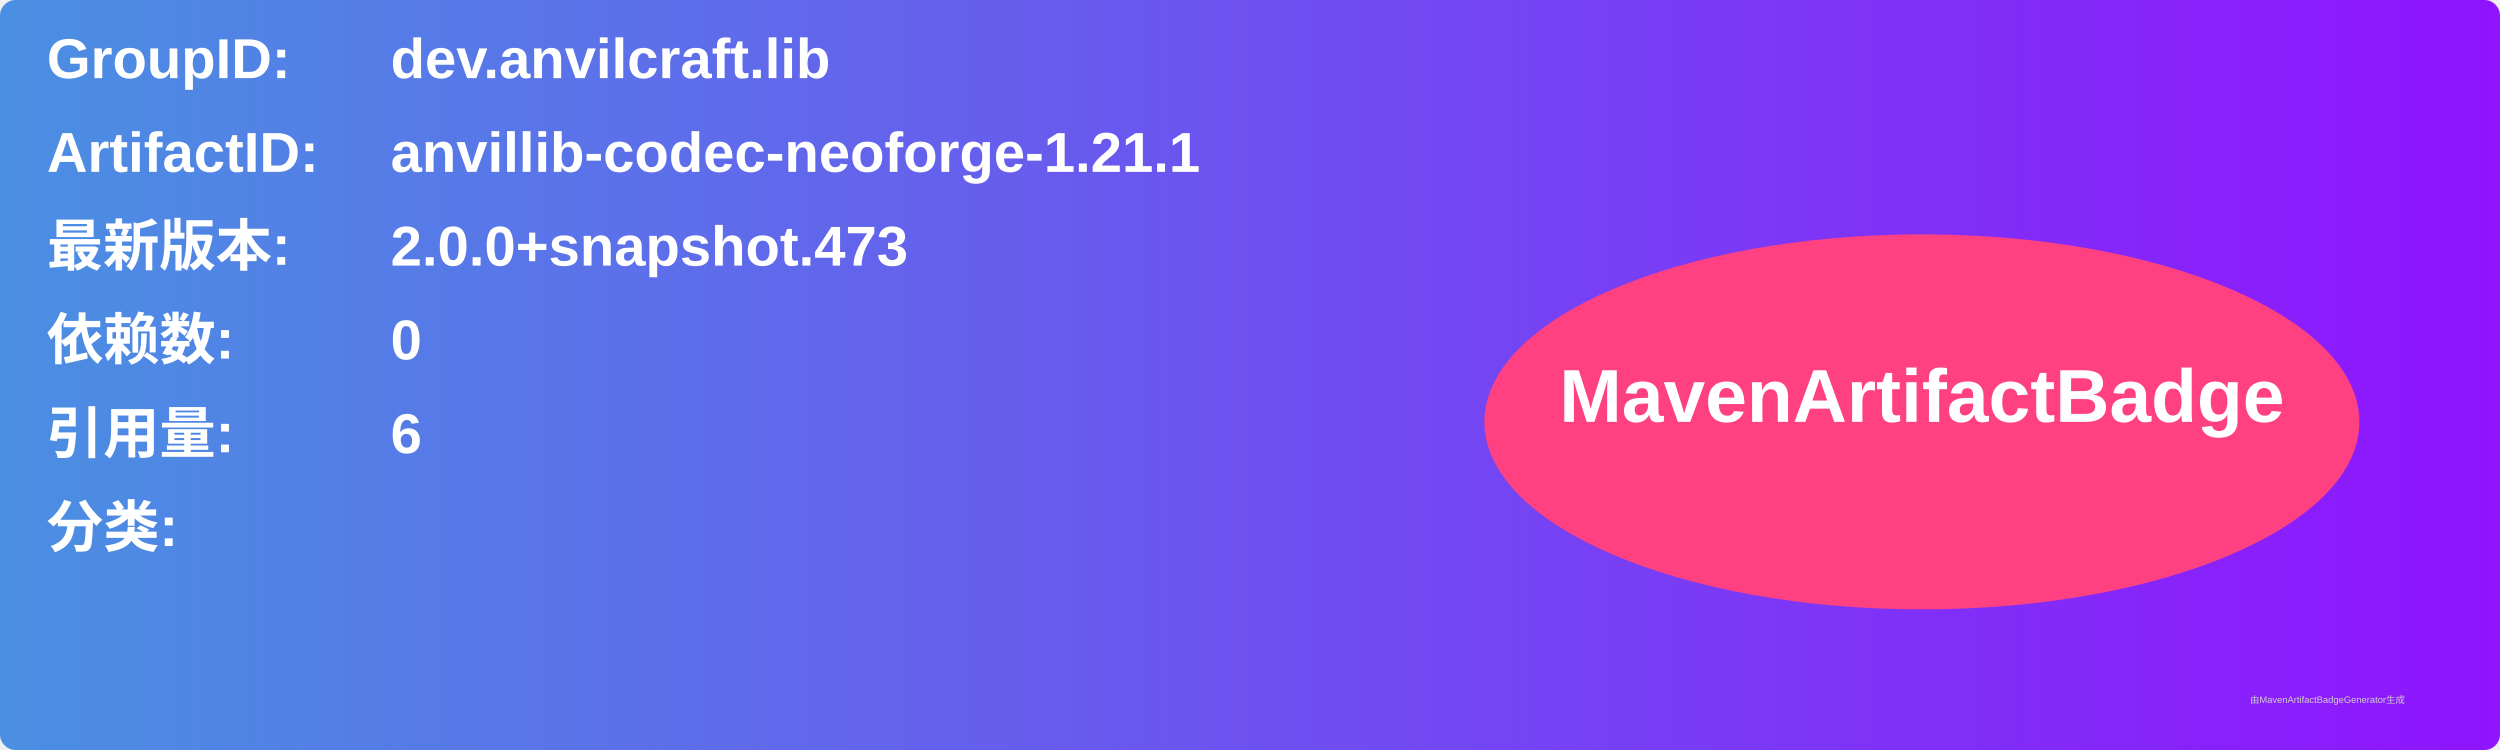
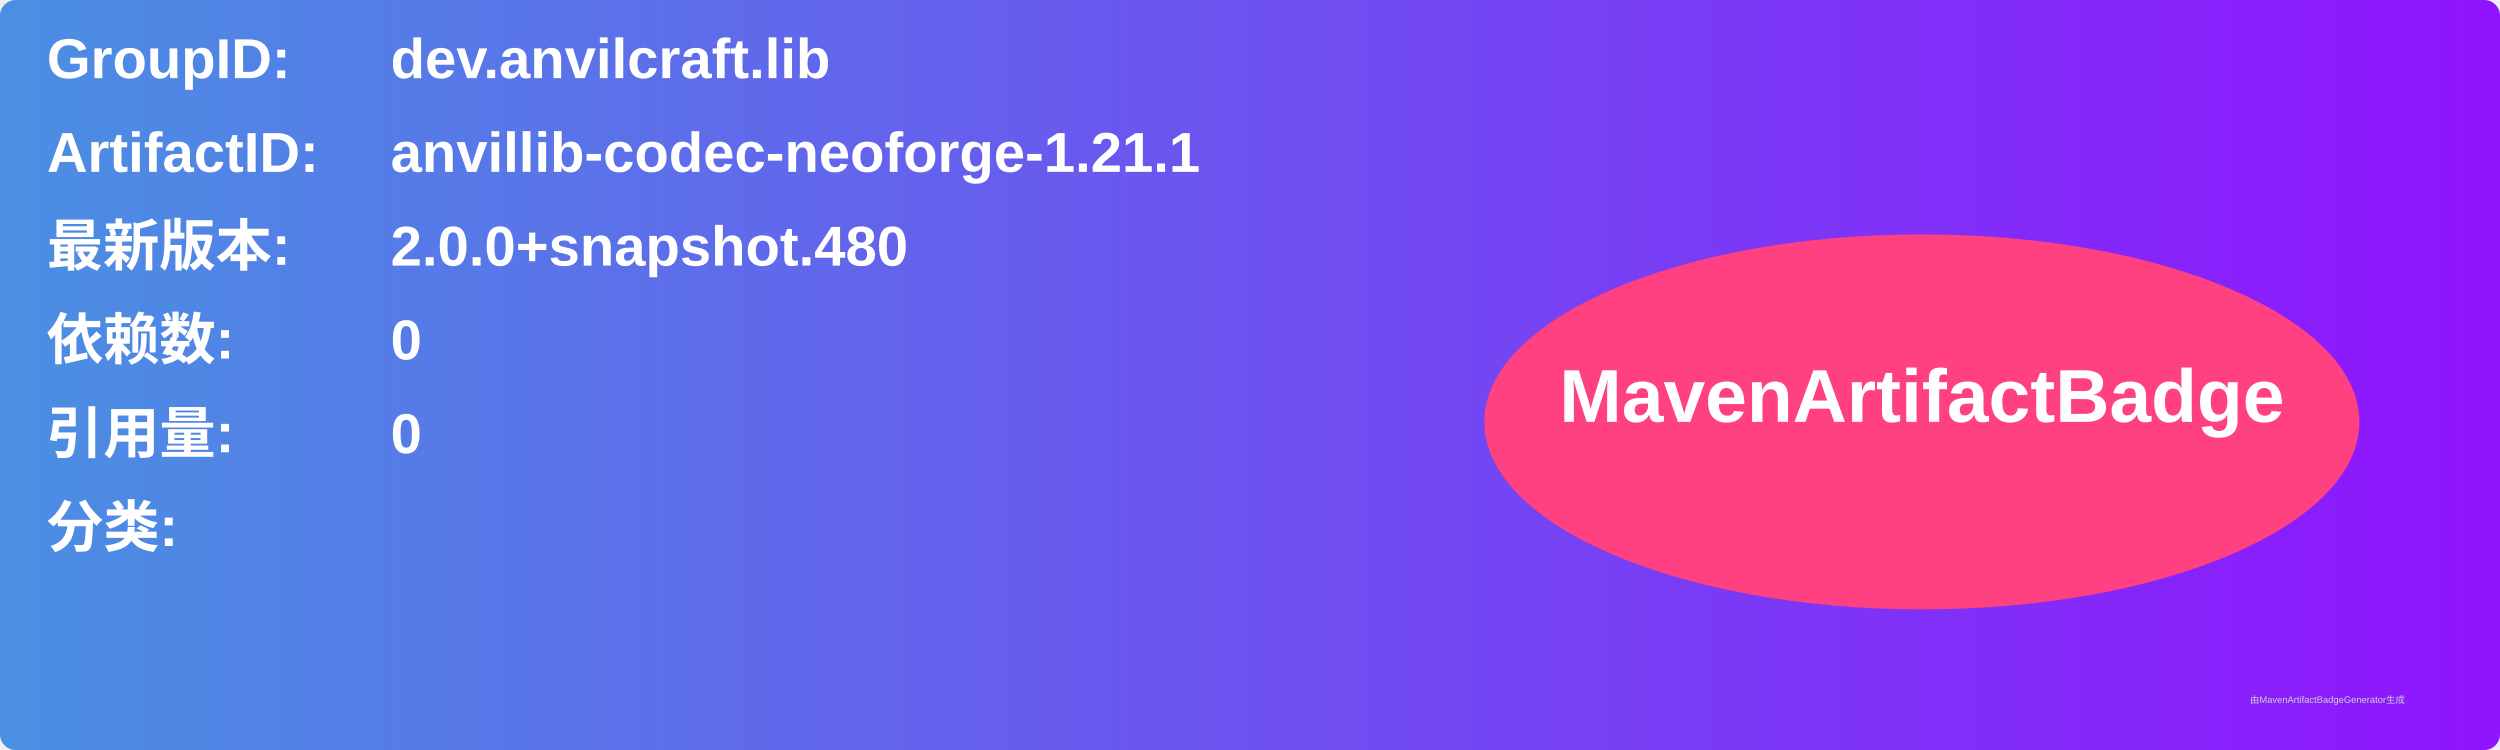
<svg xmlns="http://www.w3.org/2000/svg" width="800" height="240" viewBox="0 0 800 240">
  <linearGradient id="grad" x1="0%" y1="0%" x2="100%" y2="0%">
    <stop offset="0%" stop-color="#4a90e2" />
    <stop offset="100%" stop-color="#9013fe" />
  </linearGradient>
  <rect width="100%" height="100%" rx="5" ry="5" fill="url(#grad)" />
  <g transform="translate(15, 15)">
    <text x="0" y="10" font-family="Arial" font-size="18" fill="white" font-weight="bold" width="260">GroupID:</text>
    <text x="110" y="10" font-family="Arial" font-size="18" fill="white" font-weight="bold" width="460">dev.anvilcraft.lib</text>
    <text x="0" y="40" font-family="Arial" font-size="18" fill="white" font-weight="bold" width="260">ArtifactID:</text>
    <text x="110" y="40" font-family="Arial" font-size="18" fill="white" font-weight="bold" width="460">anvillib-codec-neoforge-1.21.1</text>
    <text x="0" y="70" font-family="Arial" font-size="18" fill="white" font-weight="bold">最新版本:</text>
    <text x="110" y="70" font-family="Arial" font-size="18" fill="white" font-weight="bold">
-       <tspan font-weight="bold">2.0.0+snapshot.473</tspan>
+       <tspan font-weight="bold">2.0.0+snapshot.480</tspan>
    </text>
    <text x="0" y="100" font-family="Arial" font-size="18" fill="white" font-weight="bold">依赖数: </text>
    <text x="110" y="100" font-family="Arial" font-size="18" fill="white">
      <tspan font-weight="bold">0</tspan>
    </text>
    <text x="0" y="130" font-family="Arial" font-size="18" fill="white" font-weight="bold">引用量: </text>
    <text x="110" y="130" font-family="Arial" font-size="18" fill="white">
-       <tspan font-weight="bold">6</tspan>
+       <tspan font-weight="bold">0</tspan>
    </text>
    <text x="0" y="160" font-family="Arial" font-size="18" fill="white" font-weight="bold">分类:</text>
    <text x="10" y="190" font-family="Arial" font-size="10" fill="white">
      <tspan font-weight="bold" />
    </text>
    <ellipse cx="600" cy="120" rx="140" ry="60" fill="#ff4081" />
    <text x="600" y="120" text-anchor="middle" font-family="Arial" font-size="24" fill="white" font-weight="bold">MavenArtifactBadge</text>
  </g>
  <text x="720" y="225" font-family="Arial" font-size="3" fill="#d0d0d0">由MavenArtifactBadgeGenerator生成</text>
</svg>
